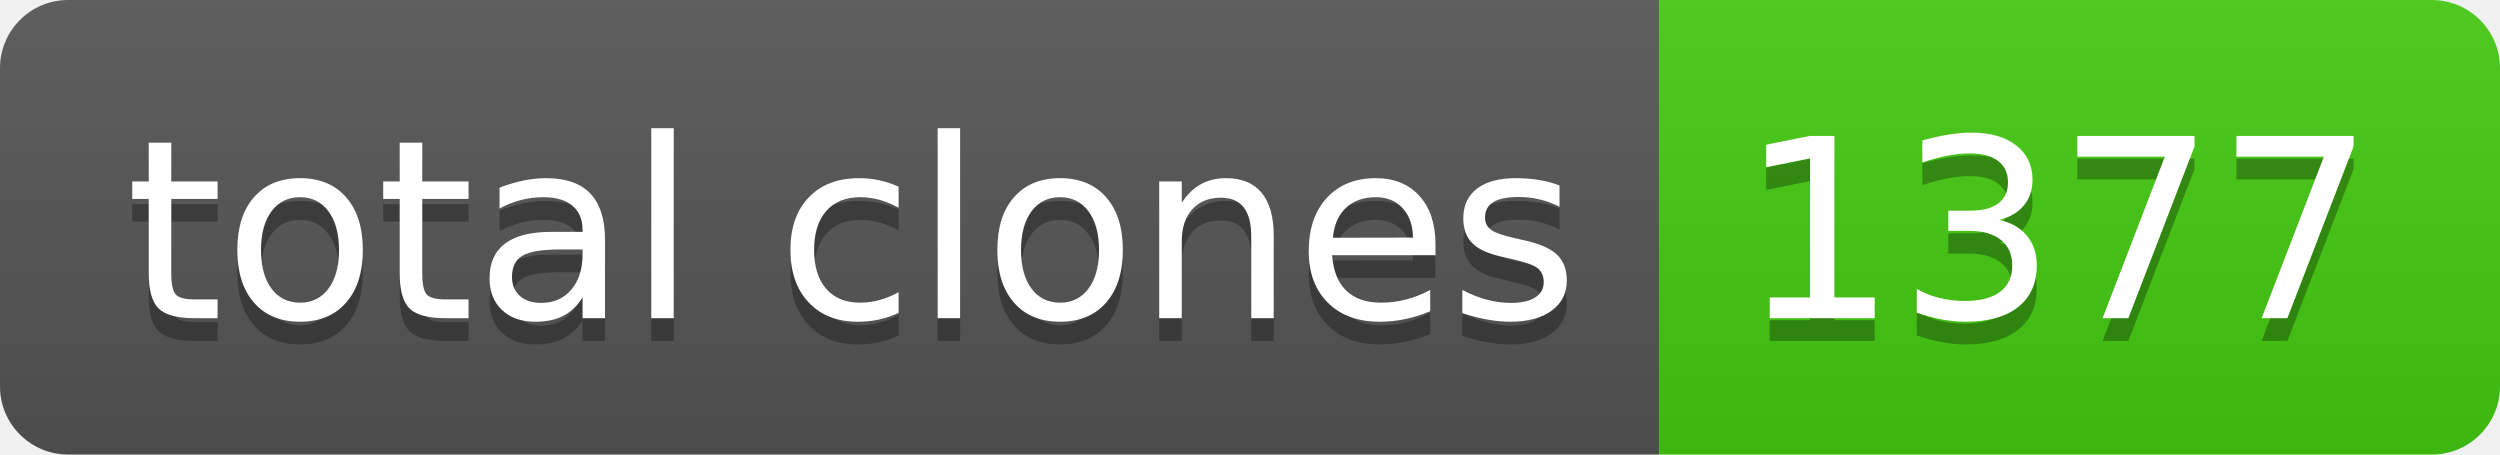
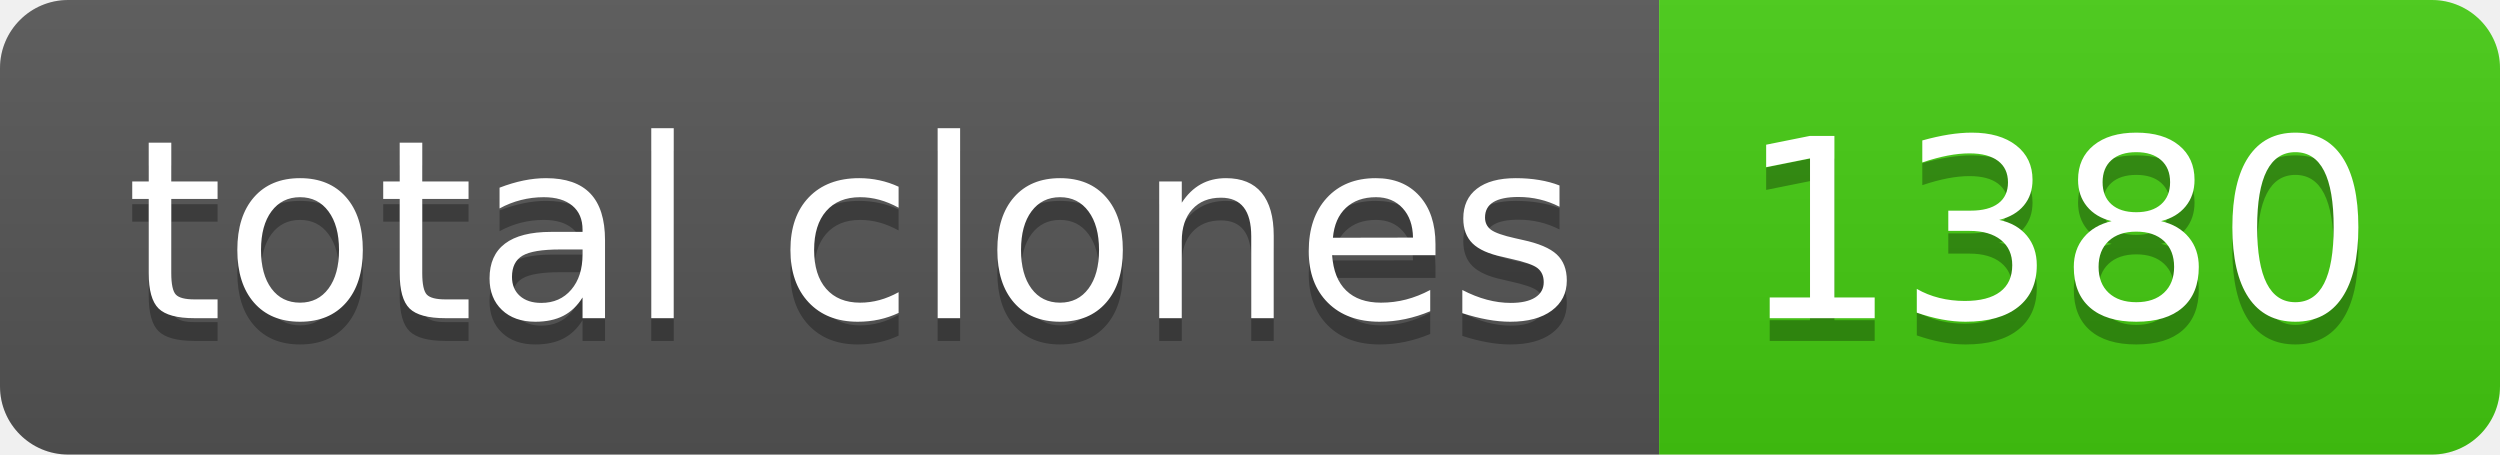
- <svg xmlns="http://www.w3.org/2000/svg" width="110" height="20" role="img" aria-label="total clones: 1377">
+ <svg xmlns="http://www.w3.org/2000/svg" width="110" height="20" role="img" aria-label="total clones: 1380">
  <linearGradient id="s" x2="0" y2="100%">
    <stop offset="0" stop-color="#bbb" stop-opacity=".1" />
    <stop offset="1" stop-opacity=".1" />
  </linearGradient>
  <clipPath id="r">
    <rect width="110" height="20" rx="3" fill="#fff" />
  </clipPath>
  <g clip-path="url(#r)">
    <rect width="73" height="20" fill="#555" />
    <rect x="73" width="37" height="20" fill="#4c1" />
    <rect width="110" height="20" fill="url(#s)" />
  </g>
  <g fill="#fff" text-anchor="middle" font-family="Verdana,Geneva,DejaVu Sans,sans-serif" text-rendering="geometricPrecision" font-size="110">
    <text aria-hidden="true" x="375" y="150" fill="#010101" fill-opacity=".3" transform="scale(.1)" textLength="630">total clones</text>
    <text x="375" y="140" transform="scale(.1)" fill="#fff" textLength="630">total clones</text>
-     <text aria-hidden="true" x="905" y="150" fill="#010101" fill-opacity=".3" transform="scale(.1)" textLength="270">1377</text>
-     <text x="905" y="140" transform="scale(.1)" fill="#fff" textLength="270">1377</text>
+     <text aria-hidden="true" x="905" y="150" fill="#010101" fill-opacity=".3" transform="scale(.1)" textLength="270">1380</text>
+     <text x="905" y="140" transform="scale(.1)" fill="#fff" textLength="270">1380</text>
  </g>
</svg>
